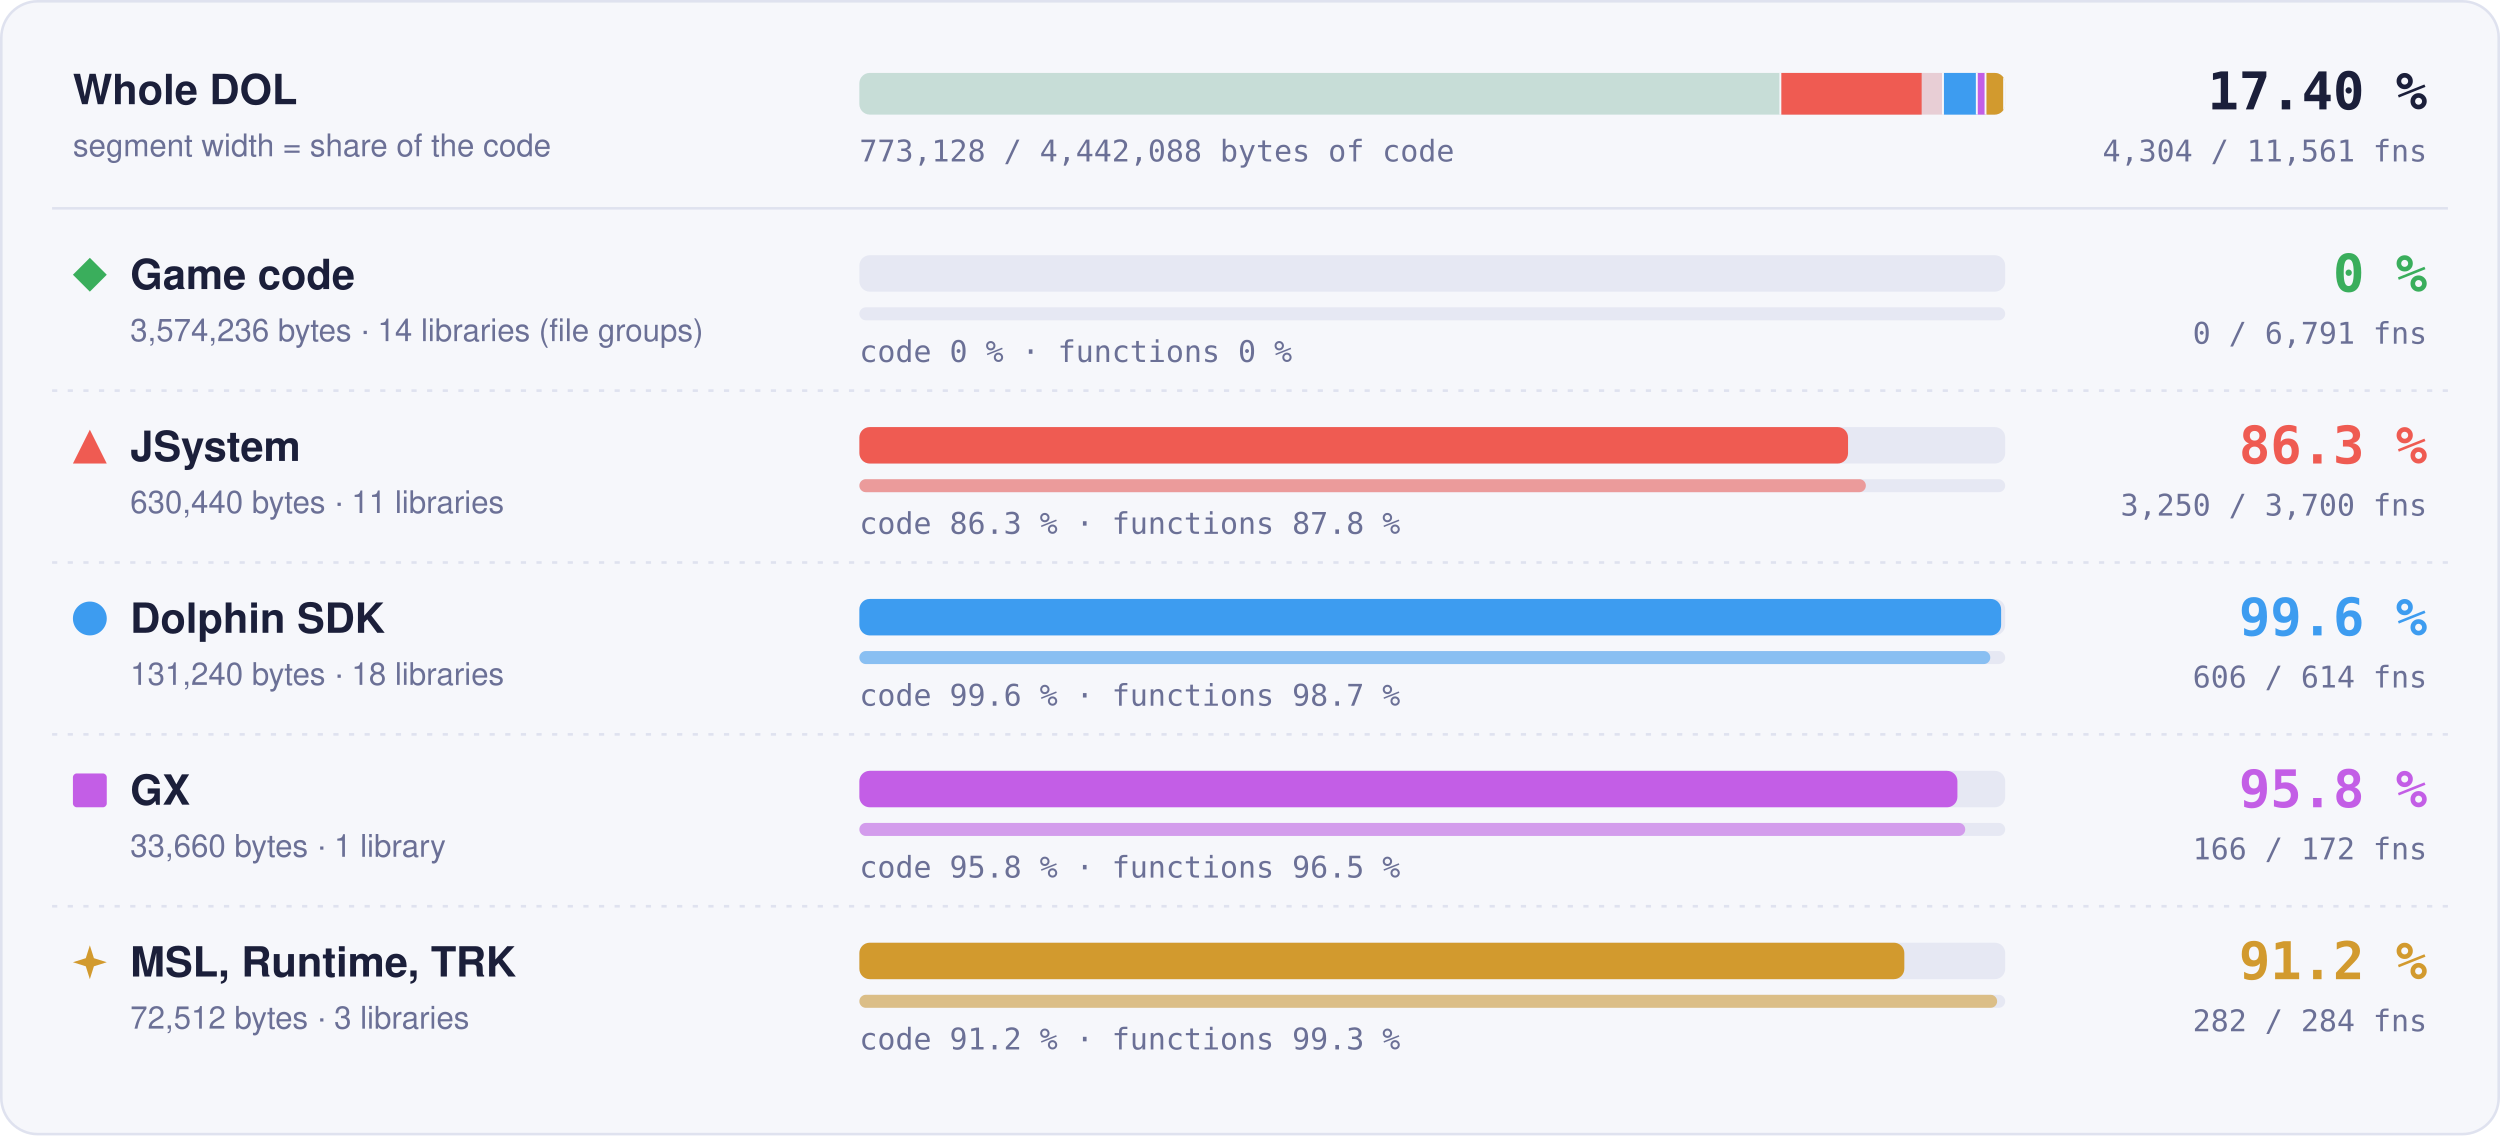
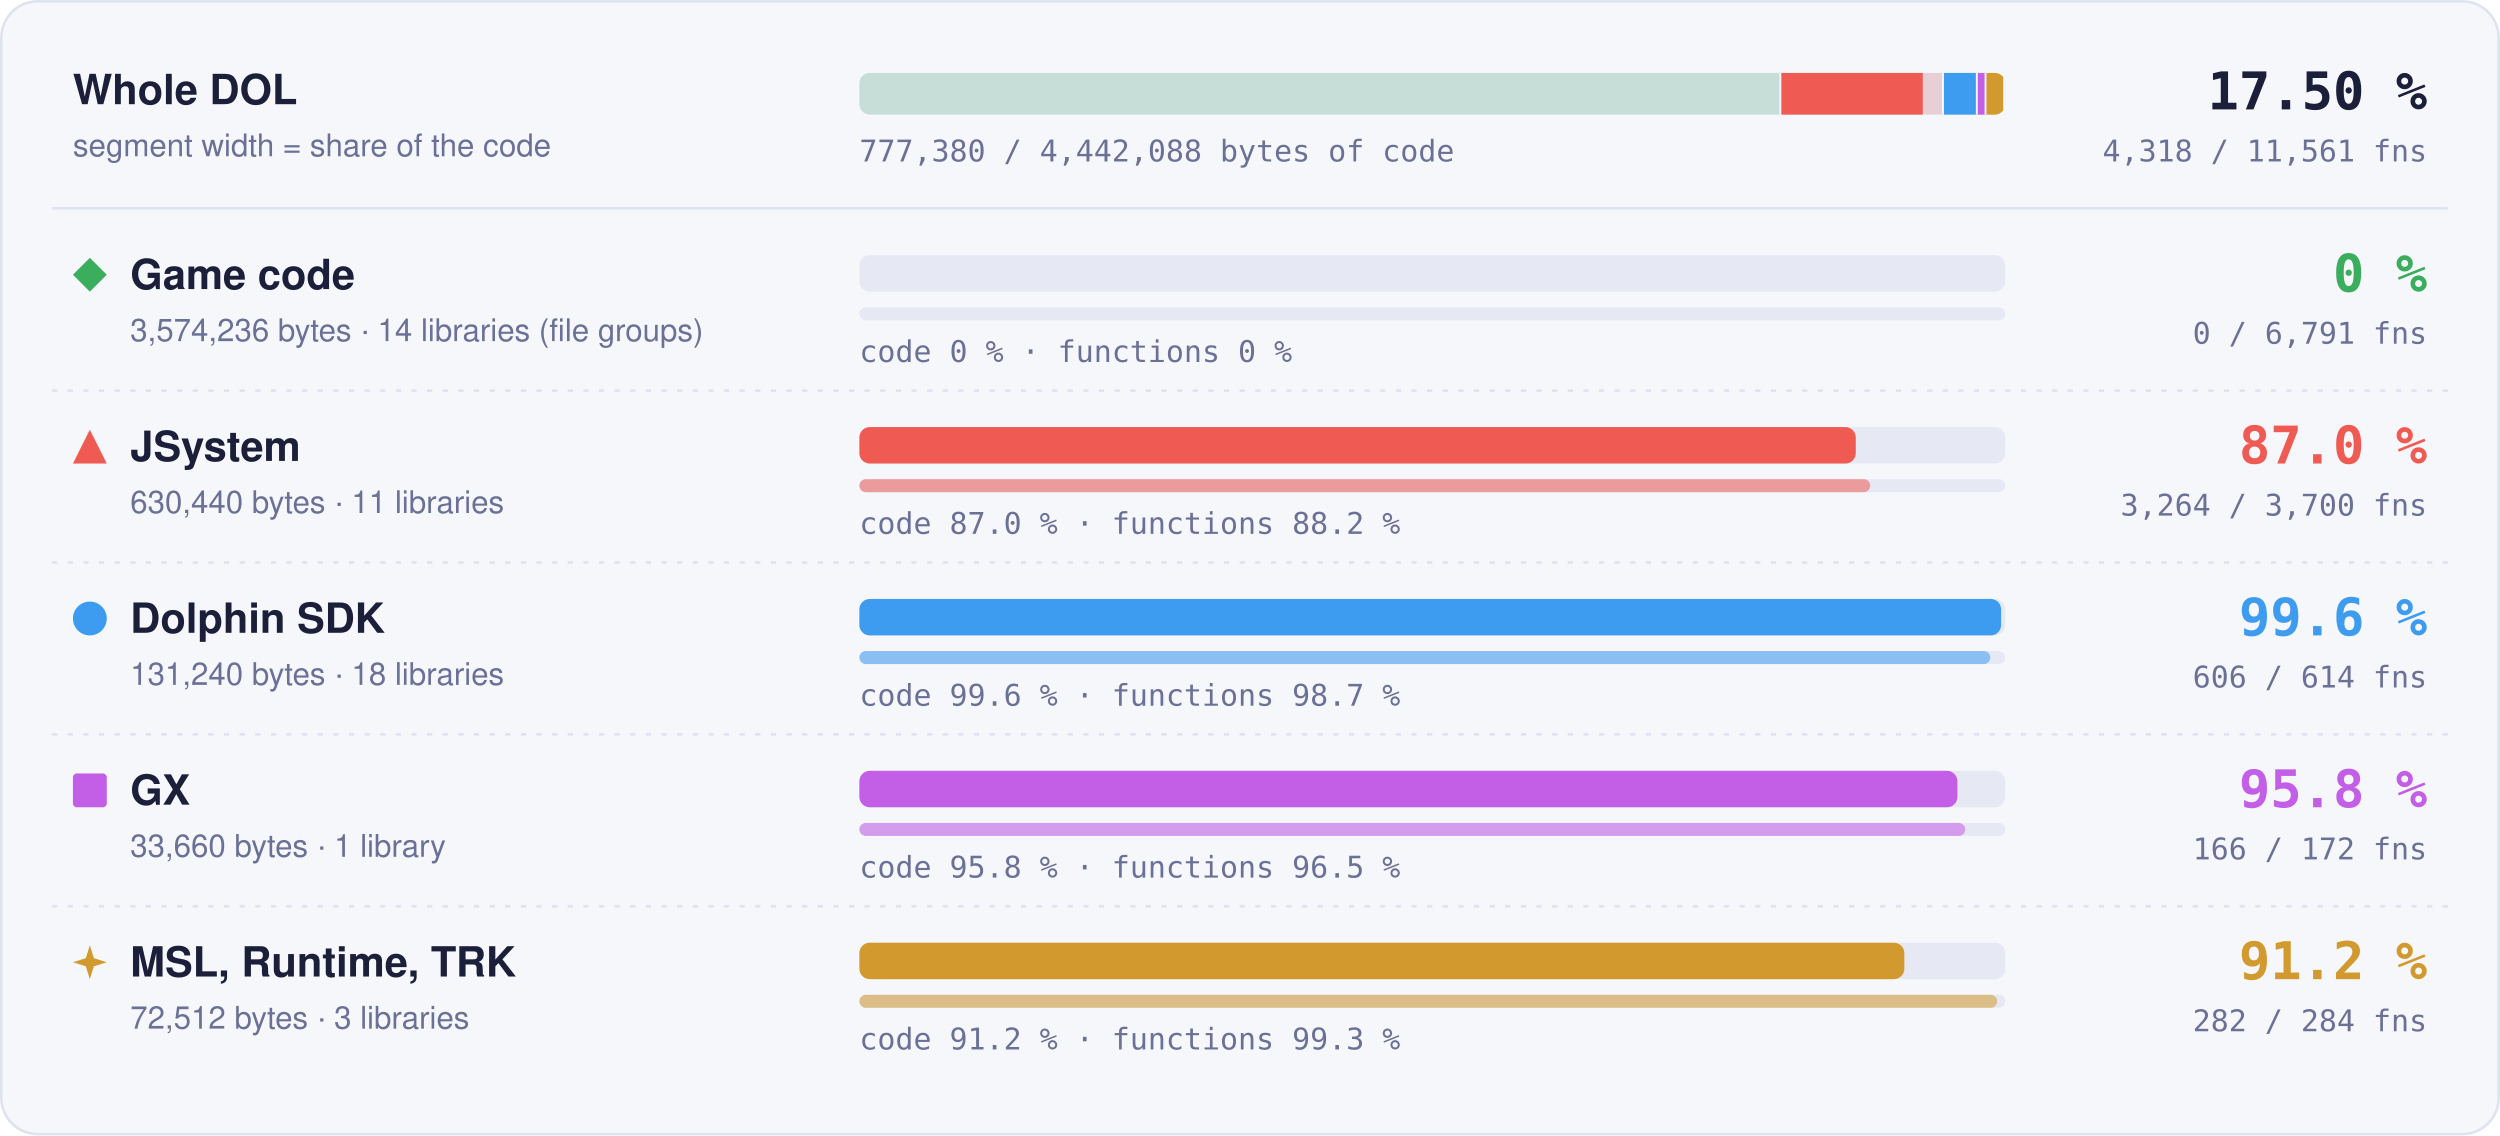
- <svg xmlns="http://www.w3.org/2000/svg" width="960" height="436" viewBox="0 0 960 436" role="img" aria-label="Matched code and functions per region: Game code 0 % of code, 0 of 6791 functions; JSystem 86.3 % of code, 3250 of 3700 functions; Dolphin SDK 99.6 % of code, 606 of 614 functions; GX 95.8 % of code, 166 of 172 functions; MSL, Runtime, TRK 91.2 % of code, 282 of 284 functions">
+ <svg xmlns="http://www.w3.org/2000/svg" width="960" height="436" viewBox="0 0 960 436" role="img" aria-label="Matched code and functions per region: Game code 0 % of code, 0 of 6791 functions; JSystem 87.0 % of code, 3264 of 3700 functions; Dolphin SDK 99.6 % of code, 606 of 614 functions; GX 95.8 % of code, 166 of 172 functions; MSL, Runtime, TRK 91.2 % of code, 282 of 284 functions">
  <style>text { font-family: -apple-system, BlinkMacSystemFont, 'Segoe UI', Helvetica, Arial, sans-serif; } .mono { font-family: ui-monospace, SFMono-Regular, 'SF Mono', Menlo, Consolas, monospace; } .grow { transform-box: fill-box; transform-origin: 0 50%; animation: grow 1.4s cubic-bezier(.2,.8,.2,1) both; } @keyframes grow { from { transform: scaleX(0); } } @media (prefers-reduced-motion: reduce) { * { animation: none !important; } }</style>
  <rect x="0.5" y="0.5" width="959" height="435" rx="14" fill="#f6f7fb" stroke="#dfe2ef" />
  <text x="28" y="40" font-size="16" font-weight="700" fill="#1b1f3a">Whole DOL</text>
  <text x="28" y="60" font-size="12" fill="#6b7096">segment width = share of the code</text>
  <rect x="330" y="28" width="440" height="16" rx="4" fill="#e6e8f3" />
  <clipPath id="wb">
    <rect x="330" y="28" width="440" height="16" rx="4" />
  </clipPath>
  <g clip-path="url(#wb)">
    <rect x="330.00" y="28" width="354.04" height="16" fill="#3aae5c" fill-opacity="0.18" />
    <rect x="683.29" y="28" width="1.5" height="16" fill="#f6f7fb" />
    <rect x="684.04" y="28" width="62.45" height="16" fill="#ef5b52" fill-opacity="0.18" />
-     <rect class="grow" x="684.04" y="28" width="53.88" height="16" fill="#ef5b52" />
+     <rect class="grow" x="684.04" y="28" width="54.30" height="16" fill="#ef5b52" />
    <rect x="745.73" y="28" width="1.5" height="16" fill="#f6f7fb" />
    <rect x="746.48" y="28" width="13.00" height="16" fill="#3d9cf0" fill-opacity="0.18" />
    <rect class="grow" x="746.48" y="28" width="12.95" height="16" fill="#3d9cf0" />
    <rect x="758.73" y="28" width="1.5" height="16" fill="#f6f7fb" />
    <rect x="759.48" y="28" width="3.33" height="16" fill="#c35ee6" fill-opacity="0.18" />
    <rect class="grow" x="759.48" y="28" width="3.20" height="16" fill="#c35ee6" />
    <rect x="762.07" y="28" width="1.5" height="16" fill="#f6f7fb" />
    <rect x="762.82" y="28" width="7.18" height="16" fill="#d29a2e" fill-opacity="0.18" />
    <rect class="grow" x="762.82" y="28" width="6.55" height="16" fill="#d29a2e" />
    <rect x="769.25" y="28" width="1.5" height="16" fill="#f6f7fb" />
  </g>
-   <text x="932" y="42" text-anchor="end" class="mono" font-size="20" font-weight="700" fill="#1b1f3a">17.40 %</text>
-   <text x="932" y="62" text-anchor="end" class="mono" font-size="11.5" fill="#6b7096">4,304 / 11,561 fns</text>
-   <text x="330" y="62" class="mono" font-size="11.5" fill="#6b7096">773,128 / 4,442,088 bytes of code</text>
+   <text x="932" y="42" text-anchor="end" class="mono" font-size="20" font-weight="700" fill="#1b1f3a">17.50 %</text>
+   <text x="932" y="62" text-anchor="end" class="mono" font-size="11.5" fill="#6b7096">4,318 / 11,561 fns</text>
+   <text x="330" y="62" class="mono" font-size="11.5" fill="#6b7096">777,380 / 4,442,088 bytes of code</text>
  <line x1="20" x2="940" y1="80" y2="80" stroke="#dfe2ef" />
  <g fill="#3aae5c">
    <path d="M34.5 99L41 105.5L34.5 112L28 105.5Z" />
  </g>
  <text x="50" y="111" font-size="16" font-weight="700" fill="#1b1f3a">Game code</text>
  <text x="50" y="131" font-size="12" fill="#6b7096">3,574,236 bytes · 14 libraries (file groups)</text>
  <rect x="330" y="98" width="440" height="14" rx="4" fill="#e6e8f3" />
  <rect x="330" y="118" width="440" height="5" rx="2.5" fill="#e6e8f3" />
  <text x="330" y="139" class="mono" font-size="11.5" fill="#6b7096">code 0 % · functions 0 %</text>
  <text x="932" y="112" text-anchor="end" class="mono" font-size="20" font-weight="700" fill="#3aae5c">0 %</text>
  <text x="932" y="132" text-anchor="end" class="mono" font-size="11.5" fill="#6b7096">0 / 6,791 fns</text>
  <line x1="20" x2="940" y1="150" y2="150" stroke="#dfe2ef" stroke-dasharray="2 4" />
  <g fill="#ef5b52">
    <path d="M34.5 165L41 178L28 178Z" />
  </g>
  <text x="50" y="177" font-size="16" font-weight="700" fill="#1b1f3a">JSystem</text>
  <text x="50" y="197" font-size="12" fill="#6b7096">630,440 bytes · 11 libraries</text>
  <rect x="330" y="164" width="440" height="14" rx="4" fill="#e6e8f3" />
-   <rect class="grow" style="animation-delay:0.1s" x="330" y="164" width="379.65" height="14" rx="4" fill="#ef5b52" />
+   <rect class="grow" style="animation-delay:0.1s" x="330" y="164" width="382.62" height="14" rx="4" fill="#ef5b52" />
  <rect x="330" y="184" width="440" height="5" rx="2.5" fill="#e6e8f3" />
-   <rect class="grow" style="animation-delay:0.3s" x="330" y="184" width="386.49" height="5" rx="2.5" fill="#ef5b52" fill-opacity="0.55" />
-   <text x="330" y="205" class="mono" font-size="11.5" fill="#6b7096">code 86.3 % · functions 87.8 %</text>
-   <text x="932" y="178" text-anchor="end" class="mono" font-size="20" font-weight="700" fill="#ef5b52">86.3 %</text>
-   <text x="932" y="198" text-anchor="end" class="mono" font-size="11.5" fill="#6b7096">3,250 / 3,700 fns</text>
+   <rect class="grow" style="animation-delay:0.3s" x="330" y="184" width="388.15" height="5" rx="2.5" fill="#ef5b52" fill-opacity="0.55" />
+   <text x="330" y="205" class="mono" font-size="11.5" fill="#6b7096">code 87.0 % · functions 88.2 %</text>
+   <text x="932" y="178" text-anchor="end" class="mono" font-size="20" font-weight="700" fill="#ef5b52">87.0 %</text>
+   <text x="932" y="198" text-anchor="end" class="mono" font-size="11.5" fill="#6b7096">3,264 / 3,700 fns</text>
  <line x1="20" x2="940" y1="216" y2="216" stroke="#dfe2ef" stroke-dasharray="2 4" />
  <g fill="#3d9cf0">
    <circle cx="34.5" cy="237.5" r="6.5" />
  </g>
  <text x="50" y="243" font-size="16" font-weight="700" fill="#1b1f3a">Dolphin SDK</text>
  <text x="50" y="263" font-size="12" fill="#6b7096">131,240 bytes · 18 libraries</text>
  <rect x="330" y="230" width="440" height="14" rx="4" fill="#e6e8f3" />
  <rect class="grow" style="animation-delay:0.2s" x="330" y="230" width="438.43" height="14" rx="4" fill="#3d9cf0" />
  <rect x="330" y="250" width="440" height="5" rx="2.5" fill="#e6e8f3" />
  <rect class="grow" style="animation-delay:0.4s" x="330" y="250" width="434.27" height="5" rx="2.5" fill="#3d9cf0" fill-opacity="0.55" />
  <text x="330" y="271" class="mono" font-size="11.5" fill="#6b7096">code 99.6 % · functions 98.7 %</text>
  <text x="932" y="244" text-anchor="end" class="mono" font-size="20" font-weight="700" fill="#3d9cf0">99.6 %</text>
  <text x="932" y="264" text-anchor="end" class="mono" font-size="11.5" fill="#6b7096">606 / 614 fns</text>
  <line x1="20" x2="940" y1="282" y2="282" stroke="#dfe2ef" stroke-dasharray="2 4" />
  <g fill="#c35ee6">
    <rect x="28" y="297" width="13" height="13" rx="1.5" />
  </g>
  <text x="50" y="309" font-size="16" font-weight="700" fill="#1b1f3a">GX</text>
  <text x="50" y="329" font-size="12" fill="#6b7096">33,660 bytes · 1 library</text>
  <rect x="330" y="296" width="440" height="14" rx="4" fill="#e6e8f3" />
  <rect class="grow" style="animation-delay:0.3s" x="330" y="296" width="421.65" height="14" rx="4" fill="#c35ee6" />
  <rect x="330" y="316" width="440" height="5" rx="2.5" fill="#e6e8f3" />
  <rect class="grow" style="animation-delay:0.5s" x="330" y="316" width="424.65" height="5" rx="2.5" fill="#c35ee6" fill-opacity="0.55" />
  <text x="330" y="337" class="mono" font-size="11.5" fill="#6b7096">code 95.8 % · functions 96.5 %</text>
  <text x="932" y="310" text-anchor="end" class="mono" font-size="20" font-weight="700" fill="#c35ee6">95.8 %</text>
  <text x="932" y="330" text-anchor="end" class="mono" font-size="11.5" fill="#6b7096">166 / 172 fns</text>
  <line x1="20" x2="940" y1="348" y2="348" stroke="#dfe2ef" stroke-dasharray="2 4" />
  <g fill="#d29a2e">
    <path d="M34.5 363L36.06 367.94L41 369.5L36.06 371.06L34.5 376L32.94 371.06L28 369.5L32.94 367.94Z" />
  </g>
  <text x="50" y="375" font-size="16" font-weight="700" fill="#1b1f3a">MSL, Runtime, TRK</text>
  <text x="50" y="395" font-size="12" fill="#6b7096">72,512 bytes · 3 libraries</text>
  <rect x="330" y="362" width="440" height="14" rx="4" fill="#e6e8f3" />
  <rect class="grow" style="animation-delay:0.4s" x="330" y="362" width="401.26" height="14" rx="4" fill="#d29a2e" />
  <rect x="330" y="382" width="440" height="5" rx="2.5" fill="#e6e8f3" />
  <rect class="grow" style="animation-delay:0.6s" x="330" y="382" width="436.90" height="5" rx="2.5" fill="#d29a2e" fill-opacity="0.55" />
  <text x="330" y="403" class="mono" font-size="11.5" fill="#6b7096">code 91.2 % · functions 99.3 %</text>
  <text x="932" y="376" text-anchor="end" class="mono" font-size="20" font-weight="700" fill="#d29a2e">91.2 %</text>
  <text x="932" y="396" text-anchor="end" class="mono" font-size="11.5" fill="#6b7096">282 / 284 fns</text>
</svg>
